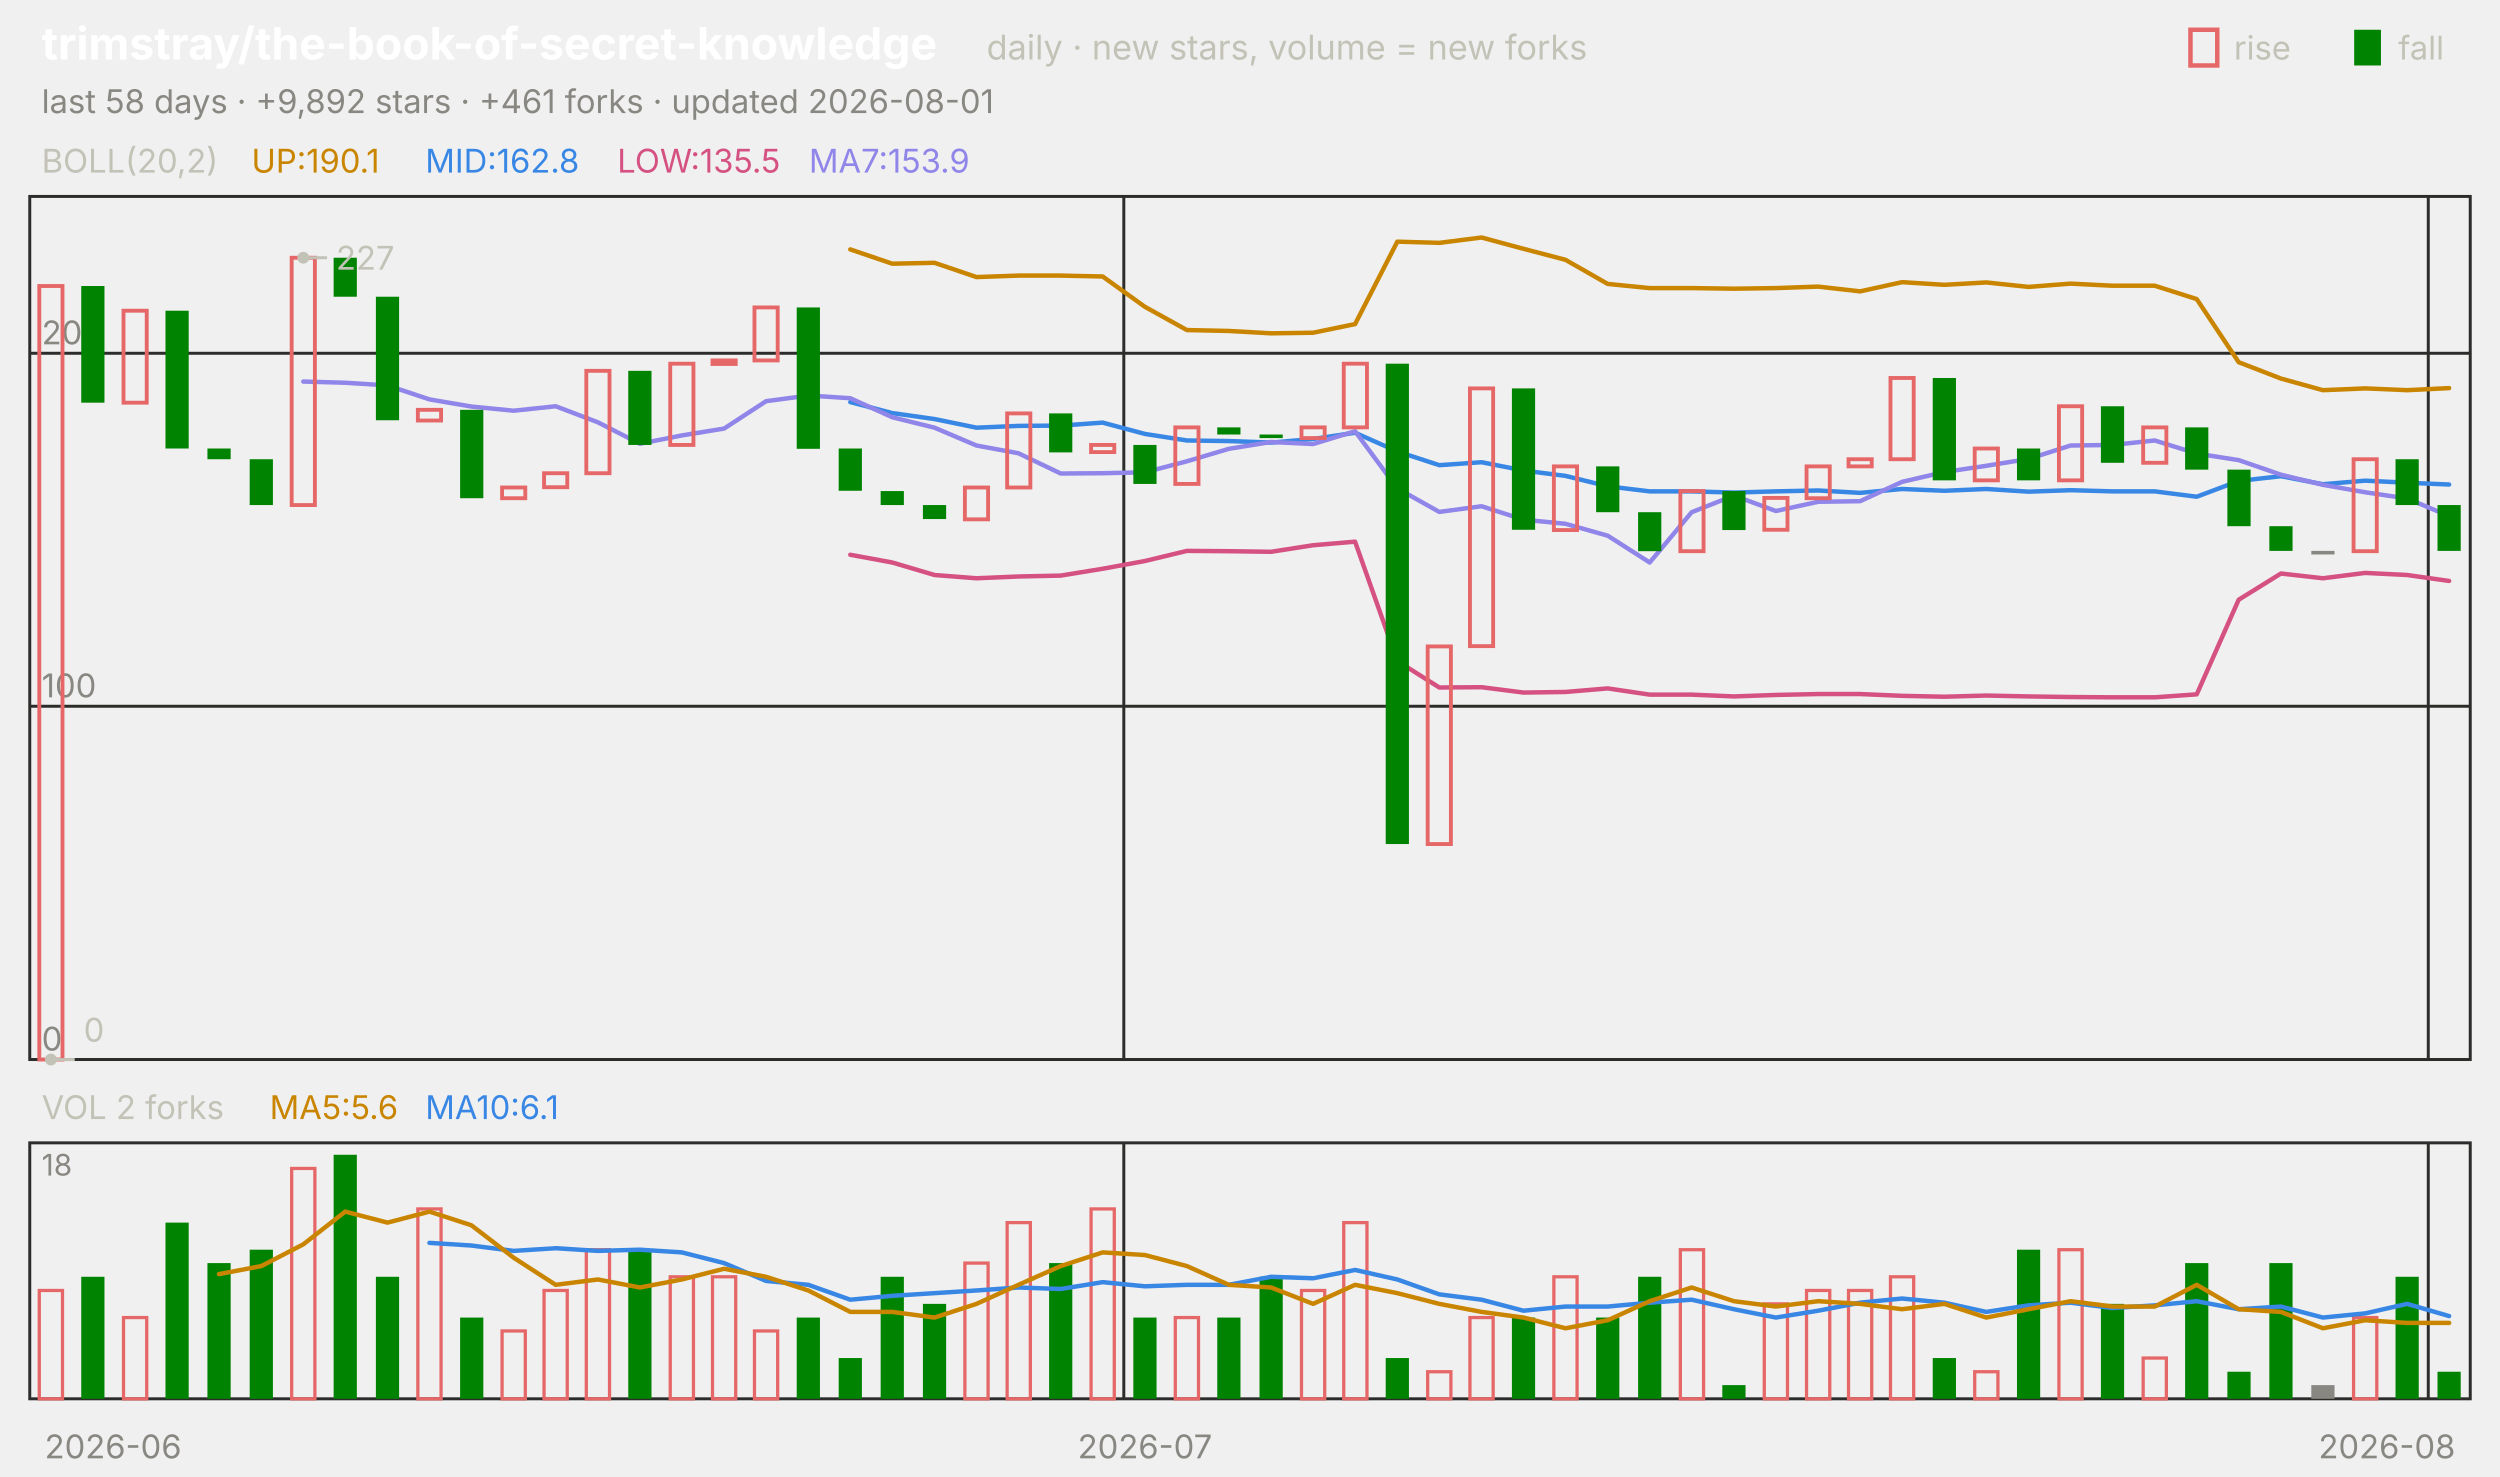
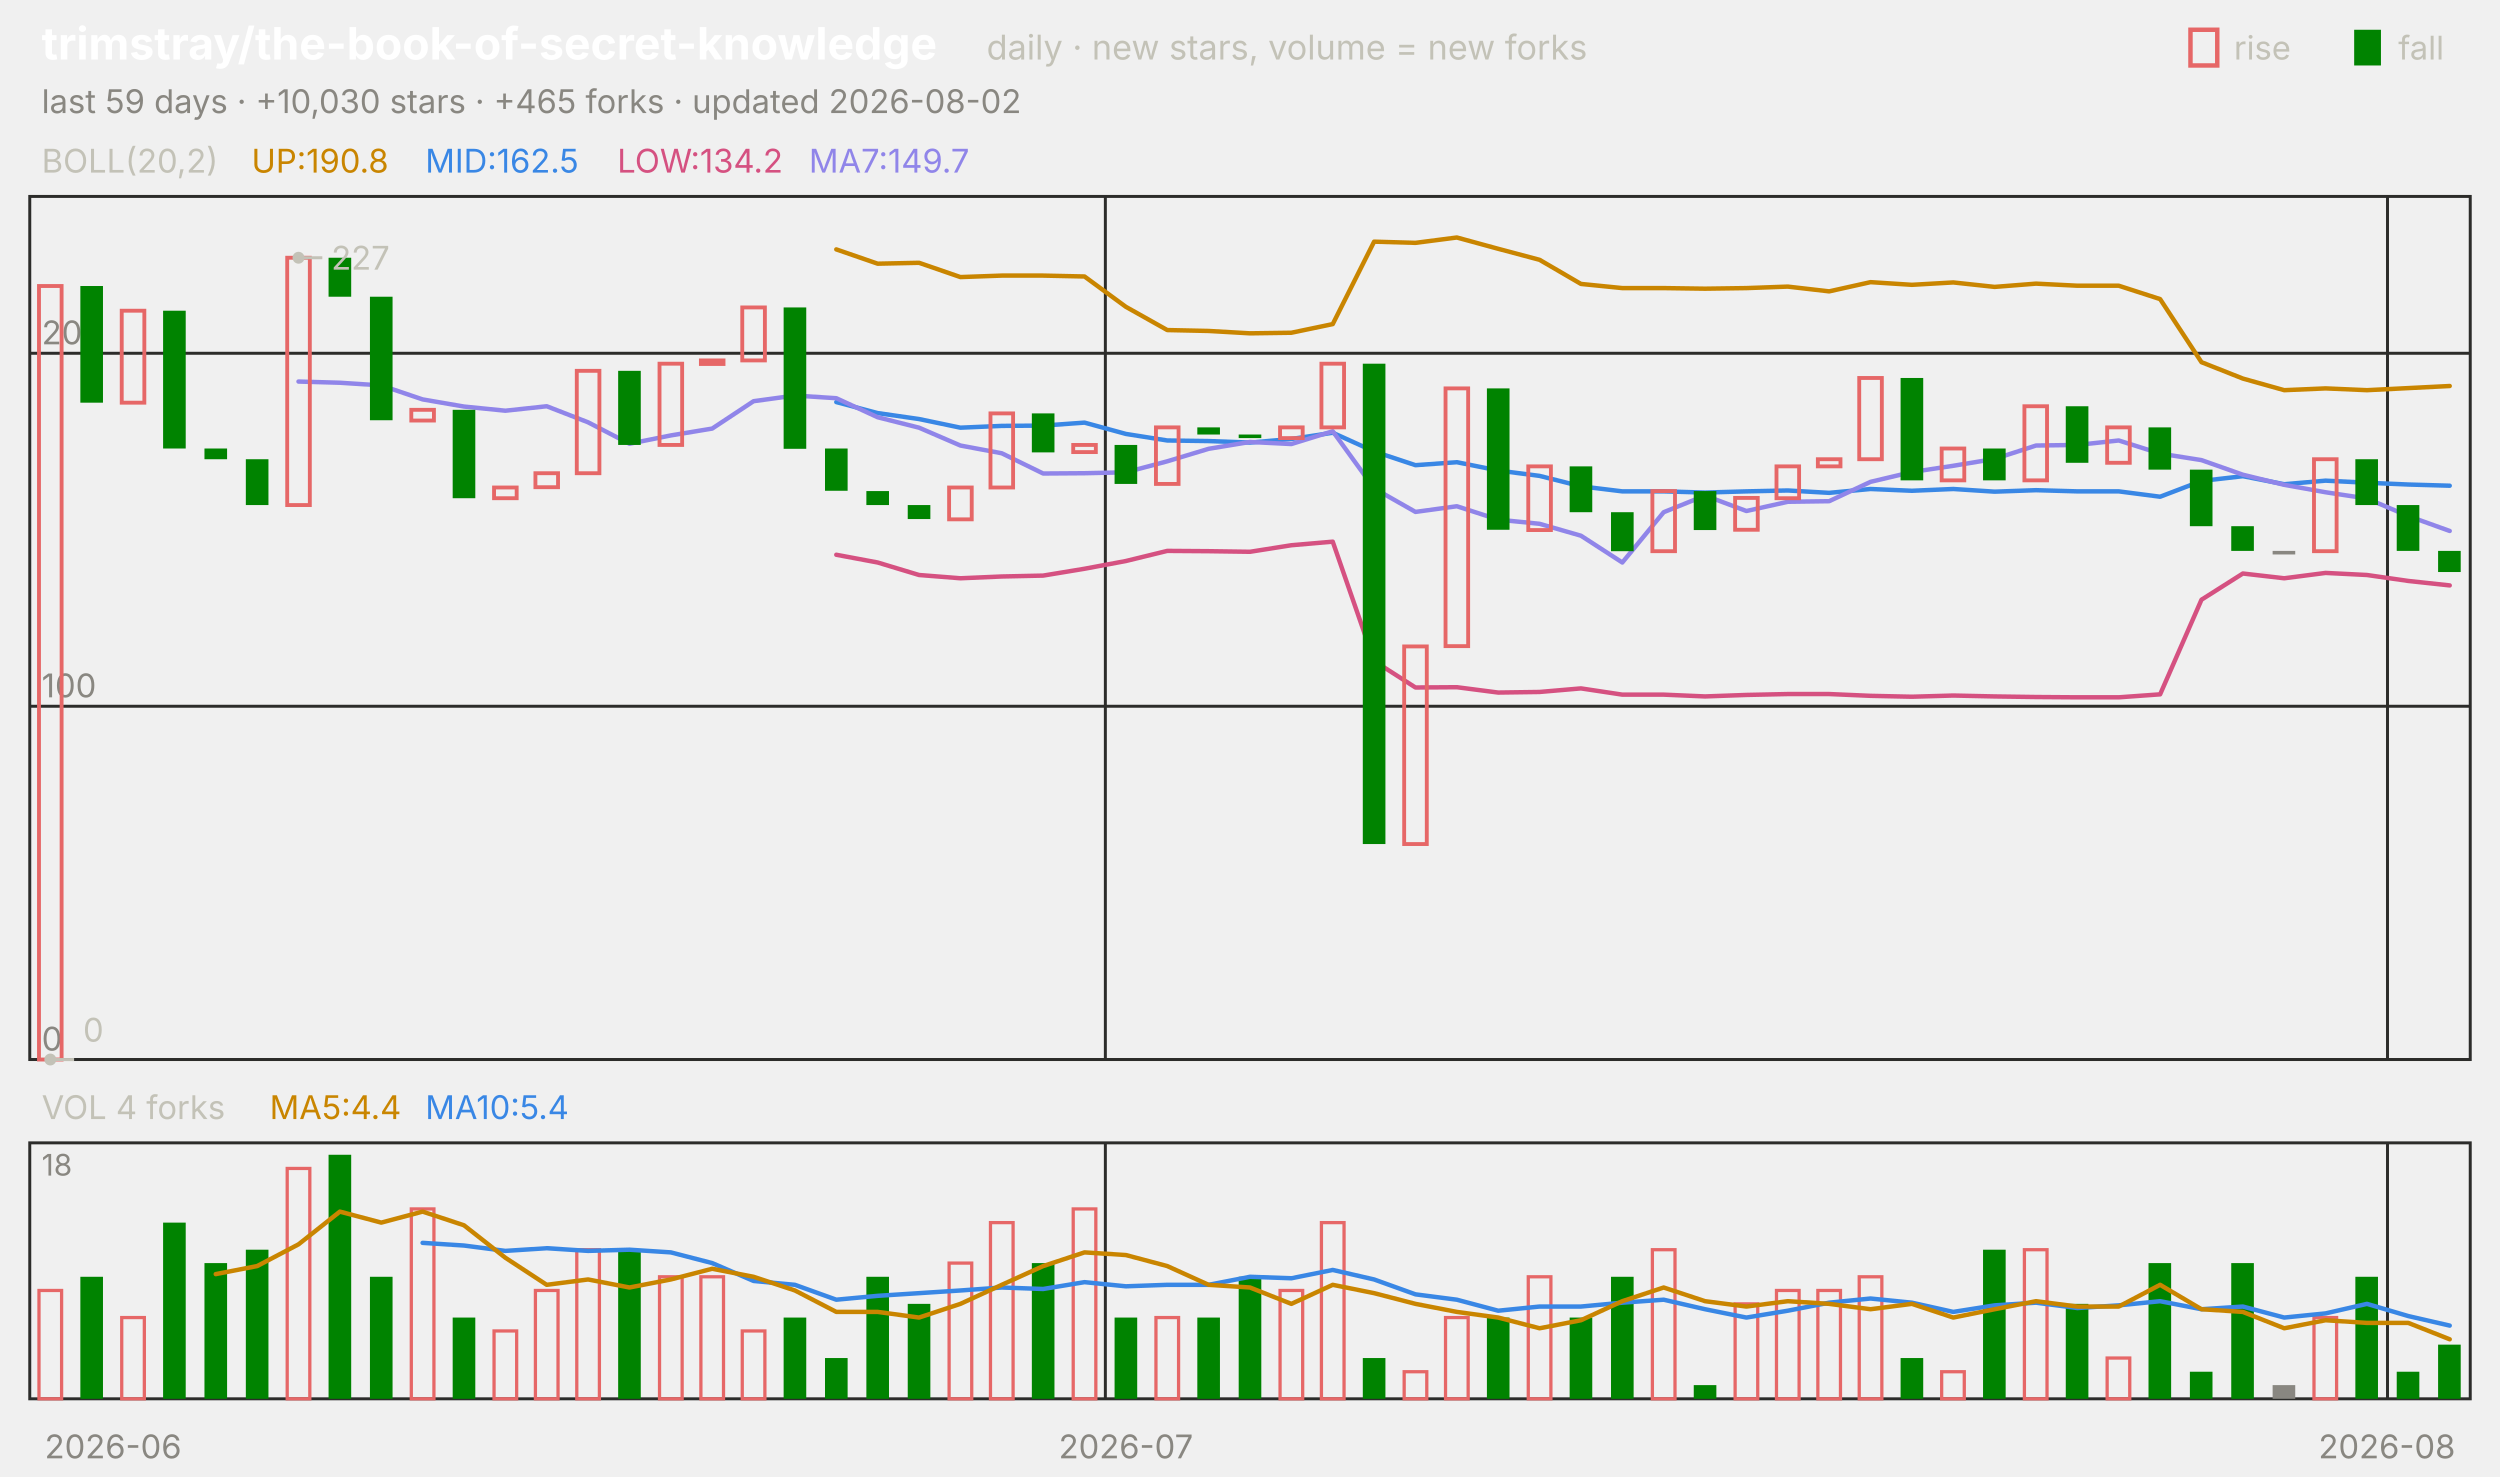
<svg xmlns="http://www.w3.org/2000/svg" viewBox="0 0 840 496" width="840" height="496" font-family="-apple-system,'Segoe UI',system-ui,sans-serif" role="img" aria-label="trimstray/the-book-of-secret-knowledge candlestick chart">
  <text x="14.0" y="20.0" font-size="15" fill="#ffffff" font-weight="650">trimstray/the-book-of-secret-knowledge</text>
  <text x="331.5" y="20.0" font-size="11.5" fill="#c3c2b7">daily · new stars, volume = new forks</text>
  <text x="805.8" y="20.0" font-size="11.0" fill="#c3c2b7">fall</text>
  <rect x="791" y="10" width="9" height="12" fill="#008300" />
  <text x="750.6" y="20.0" font-size="11.0" fill="#c3c2b7">rise</text>
  <rect x="736" y="10" width="9" height="12" fill="none" stroke="#e66767" stroke-width="1.5" />
-   <text x="14.0" y="38.0" font-size="11.0" fill="#898781">last 58 days · +9,892 stars · +461 forks · updated 2026-08-01</text>
+   <text x="14.0" y="38.0" font-size="11.0" fill="#898781">last 59 days · +10,030 stars · +465 forks · updated 2026-08-02</text>
  <rect x="10" y="66" width="820" height="290" fill="none" stroke="#2c2c2a" />
  <rect x="10" y="384" width="820" height="86" fill="none" stroke="#2c2c2a" />
  <text x="38.0" y="490.0" font-size="11.0" fill="#898781" text-anchor="middle">2026-06</text>
-   <line x1="377.6" y1="66.0" x2="377.6" y2="356.0" stroke="#2c2c2a" stroke-width="1.0" />
-   <line x1="377.6" y1="384.0" x2="377.6" y2="470.0" stroke="#2c2c2a" stroke-width="1.0" />
-   <text x="384.7" y="490.0" font-size="11.0" fill="#898781" text-anchor="middle">2026-07</text>
-   <line x1="815.9" y1="66.0" x2="815.9" y2="356.0" stroke="#2c2c2a" stroke-width="1.0" />
-   <line x1="815.9" y1="384.0" x2="815.9" y2="470.0" stroke="#2c2c2a" stroke-width="1.0" />
+   <line x1="371.4" y1="66.0" x2="371.4" y2="356.0" stroke="#2c2c2a" stroke-width="1.0" />
+   <line x1="371.4" y1="384.0" x2="371.4" y2="470.0" stroke="#2c2c2a" stroke-width="1.0" />
+   <text x="378.3" y="490.0" font-size="11.0" fill="#898781" text-anchor="middle">2026-07</text>
+   <line x1="802.2" y1="66.0" x2="802.2" y2="356.0" stroke="#2c2c2a" stroke-width="1.0" />
+   <line x1="802.2" y1="384.0" x2="802.2" y2="470.0" stroke="#2c2c2a" stroke-width="1.0" />
  <text x="802.0" y="490.0" font-size="11.0" fill="#898781" text-anchor="middle">2026-08</text>
  <text x="14.0" y="58.0" font-size="11.0" fill="#c3c2b7">BOLL(20,2)</text>
-   <text x="84.5" y="58.0" font-size="11.0" fill="#c98500">UP:190.1</text>
-   <text x="142.9" y="58.0" font-size="11.0" fill="#3987e5">MID:162.8</text>
-   <text x="207.4" y="58.0" font-size="11.0" fill="#d55181">LOW:135.5</text>
-   <text x="271.8" y="58.0" font-size="11.0" fill="#9085e9">MA7:153.9</text>
+   <text x="84.5" y="58.0" font-size="11.0" fill="#c98500">UP:190.8</text>
+   <text x="142.9" y="58.0" font-size="11.0" fill="#3987e5">MID:162.5</text>
+   <text x="207.4" y="58.0" font-size="11.0" fill="#d55181">LOW:134.2</text>
+   <text x="271.8" y="58.0" font-size="11.0" fill="#9085e9">MA7:149.7</text>
  <line x1="10.0" y1="356.0" x2="830.0" y2="356.0" stroke="#2c2c2a" stroke-width="1.0" />
  <text x="14.0" y="353.0" font-size="11.0" fill="#898781">0</text>
  <line x1="10.0" y1="237.3" x2="830.0" y2="237.3" stroke="#2c2c2a" stroke-width="1.0" />
  <text x="14.0" y="234.3" font-size="11.0" fill="#898781">100</text>
  <line x1="10.0" y1="118.7" x2="830.0" y2="118.7" stroke="#2c2c2a" stroke-width="1.0" />
  <text x="14.0" y="115.7" font-size="11.0" fill="#898781">200</text>
-   <polyline points="285.7,83.8 299.8,88.6 314.0,88.3 328.1,93.1 342.2,92.6 356.4,92.6 370.5,92.9 384.7,103.1 398.8,110.9 412.9,111.2 427.1,112.0 441.2,111.8 455.3,108.9 469.5,81.2 483.6,81.6 497.8,79.8 511.9,83.6 526.0,87.3 540.2,95.4 554.3,96.8 568.4,96.8 582.6,97.0 596.7,96.8 610.9,96.3 625.0,97.9 639.1,94.8 653.3,95.7 667.4,94.9 681.6,96.4 695.7,95.3 709.8,96.0 724.0,96.0 738.1,100.5 752.2,121.7 766.4,127.2 780.5,131.1 794.7,130.5 808.8,131.1 822.9,130.4" fill="none" stroke="#c98500" stroke-width="1.5" stroke-linejoin="round" stroke-linecap="round" />
-   <polyline points="285.7,135.1 299.8,138.8 314.0,140.8 328.1,143.7 342.2,143.1 356.4,143.0 370.5,142.0 384.7,145.8 398.8,148.0 412.9,148.2 427.1,148.7 441.2,147.5 455.3,145.4 469.5,151.7 483.6,156.3 497.8,155.3 511.9,158.1 526.0,159.9 540.2,163.4 554.3,165.1 568.4,165.1 582.6,165.5 596.7,165.1 610.9,164.8 625.0,165.6 639.1,164.3 653.3,164.9 667.4,164.3 681.6,165.2 695.7,164.7 709.8,165.1 724.0,165.1 738.1,166.9 752.2,161.6 766.4,160.0 780.5,162.7 794.7,161.5 808.8,162.2 822.9,162.8" fill="none" stroke="#3987e5" stroke-width="1.5" stroke-linejoin="round" stroke-linecap="round" />
-   <polyline points="285.7,186.4 299.8,189.0 314.0,193.2 328.1,194.3 342.2,193.7 356.4,193.4 370.5,191.1 384.7,188.5 398.8,185.1 412.9,185.2 427.1,185.4 441.2,183.2 455.3,182.0 469.5,222.1 483.6,231.0 497.8,230.9 511.9,232.7 526.0,232.5 540.2,231.3 554.3,233.4 568.4,233.4 582.6,234.0 596.7,233.5 610.9,233.2 625.0,233.2 639.1,233.8 653.3,234.1 667.4,233.7 681.6,234.0 695.7,234.2 709.8,234.3 724.0,234.3 738.1,233.3 752.2,201.5 766.4,192.7 780.5,194.3 794.7,192.5 808.8,193.2 822.9,195.2" fill="none" stroke="#d55181" stroke-width="1.5" stroke-linejoin="round" stroke-linecap="round" />
-   <polyline points="101.9,128.2 116.0,128.6 130.2,129.5 144.3,134.2 158.4,136.6 172.6,138.0 186.7,136.5 200.9,141.9 215.0,149.1 229.1,146.3 243.3,144.0 257.4,134.8 271.6,132.9 285.7,133.8 299.8,140.2 314.0,143.7 328.1,149.7 342.2,152.3 356.4,159.1 370.5,159.0 384.7,158.7 398.8,155.0 412.9,150.8 427.1,148.5 441.2,149.2 455.3,144.9 469.5,164.1 483.6,172.0 497.8,170.1 511.9,174.6 526.0,176.0 540.2,180.0 554.3,189.0 568.4,172.1 582.6,166.5 596.7,171.7 610.9,168.6 625.0,168.4 639.1,161.9 653.3,158.6 667.4,156.5 681.6,154.2 695.7,149.7 709.8,149.5 724.0,148.0 738.1,152.4 752.2,154.6 766.4,159.5 780.5,162.9 794.7,165.4 808.8,167.5 822.9,173.4" fill="none" stroke="#9085e9" stroke-width="1.5" stroke-linejoin="round" stroke-linecap="round" />
-   <rect x="13.2" y="96.1" width="7.8" height="259.9" fill="none" stroke="#e66767" stroke-width="1.3" />
-   <rect x="27.3" y="96.1" width="7.8" height="39.2" fill="#008300" />
-   <rect x="41.5" y="104.4" width="7.8" height="30.9" fill="none" stroke="#e66767" stroke-width="1.3" />
-   <rect x="55.6" y="104.4" width="7.8" height="46.3" fill="#008300" />
-   <rect x="69.7" y="150.7" width="7.8" height="3.6" fill="#008300" />
-   <rect x="83.9" y="154.3" width="7.8" height="15.4" fill="#008300" />
-   <rect x="98.0" y="86.6" width="7.8" height="83.1" fill="none" stroke="#e66767" stroke-width="1.3" />
-   <rect x="112.1" y="86.6" width="7.8" height="13.1" fill="#008300" />
-   <rect x="126.3" y="99.7" width="7.8" height="41.5" fill="#008300" />
-   <rect x="140.4" y="137.7" width="7.8" height="3.6" fill="none" stroke="#e66767" stroke-width="1.3" />
-   <rect x="154.6" y="137.7" width="7.8" height="29.7" fill="#008300" />
-   <rect x="168.7" y="163.8" width="7.8" height="3.6" fill="none" stroke="#e66767" stroke-width="1.3" />
-   <rect x="182.8" y="159.0" width="7.8" height="4.7" fill="none" stroke="#e66767" stroke-width="1.3" />
-   <rect x="197.0" y="124.6" width="7.8" height="34.4" fill="none" stroke="#e66767" stroke-width="1.3" />
-   <rect x="211.1" y="124.6" width="7.8" height="24.9" fill="#008300" />
-   <rect x="225.2" y="122.2" width="7.8" height="27.3" fill="none" stroke="#e66767" stroke-width="1.3" />
-   <rect x="239.4" y="121.1" width="7.8" height="1.2" fill="none" stroke="#e66767" stroke-width="1.3" />
-   <rect x="253.5" y="103.3" width="7.8" height="17.8" fill="none" stroke="#e66767" stroke-width="1.3" />
-   <rect x="267.7" y="103.3" width="7.8" height="47.5" fill="#008300" />
-   <rect x="281.8" y="150.7" width="7.8" height="14.2" fill="#008300" />
-   <rect x="295.9" y="165.0" width="7.8" height="4.7" fill="#008300" />
-   <rect x="310.1" y="169.7" width="7.8" height="4.7" fill="#008300" />
-   <rect x="324.2" y="163.8" width="7.8" height="10.7" fill="none" stroke="#e66767" stroke-width="1.3" />
-   <rect x="338.4" y="138.9" width="7.8" height="24.9" fill="none" stroke="#e66767" stroke-width="1.3" />
-   <rect x="352.5" y="138.9" width="7.8" height="13.1" fill="#008300" />
-   <rect x="366.6" y="149.5" width="7.8" height="2.4" fill="none" stroke="#e66767" stroke-width="1.3" />
-   <rect x="380.8" y="149.5" width="7.8" height="13.1" fill="#008300" />
-   <rect x="394.9" y="143.6" width="7.8" height="19.0" fill="none" stroke="#e66767" stroke-width="1.3" />
-   <rect x="409.0" y="143.6" width="7.8" height="2.4" fill="#008300" />
-   <rect x="423.2" y="146.0" width="7.8" height="1.2" fill="#008300" />
-   <rect x="437.3" y="143.6" width="7.8" height="3.6" fill="none" stroke="#e66767" stroke-width="1.3" />
-   <rect x="451.5" y="122.2" width="7.8" height="21.4" fill="none" stroke="#e66767" stroke-width="1.3" />
-   <rect x="465.6" y="122.2" width="7.8" height="161.4" fill="#008300" />
-   <rect x="479.7" y="217.2" width="7.8" height="66.4" fill="none" stroke="#e66767" stroke-width="1.3" />
-   <rect x="493.9" y="130.5" width="7.8" height="86.6" fill="none" stroke="#e66767" stroke-width="1.3" />
-   <rect x="508.0" y="130.5" width="7.8" height="47.5" fill="#008300" />
-   <rect x="522.1" y="156.7" width="7.8" height="21.4" fill="none" stroke="#e66767" stroke-width="1.3" />
-   <rect x="536.3" y="156.7" width="7.8" height="15.4" fill="#008300" />
-   <rect x="550.4" y="172.1" width="7.8" height="13.1" fill="#008300" />
-   <rect x="564.6" y="165.0" width="7.8" height="20.2" fill="none" stroke="#e66767" stroke-width="1.3" />
-   <rect x="578.7" y="165.0" width="7.8" height="13.1" fill="#008300" />
-   <rect x="592.8" y="167.3" width="7.8" height="10.7" fill="none" stroke="#e66767" stroke-width="1.3" />
-   <rect x="607.0" y="156.7" width="7.8" height="10.7" fill="none" stroke="#e66767" stroke-width="1.3" />
-   <rect x="621.1" y="154.3" width="7.8" height="2.4" fill="none" stroke="#e66767" stroke-width="1.3" />
-   <rect x="635.2" y="127.0" width="7.8" height="27.3" fill="none" stroke="#e66767" stroke-width="1.3" />
-   <rect x="649.4" y="127.0" width="7.8" height="34.4" fill="#008300" />
-   <rect x="663.5" y="150.7" width="7.8" height="10.7" fill="none" stroke="#e66767" stroke-width="1.3" />
-   <rect x="677.7" y="150.7" width="7.8" height="10.7" fill="#008300" />
-   <rect x="691.8" y="136.5" width="7.8" height="24.9" fill="none" stroke="#e66767" stroke-width="1.3" />
-   <rect x="705.9" y="136.5" width="7.8" height="19.0" fill="#008300" />
-   <rect x="720.1" y="143.6" width="7.8" height="11.9" fill="none" stroke="#e66767" stroke-width="1.3" />
-   <rect x="734.2" y="143.6" width="7.8" height="14.2" fill="#008300" />
-   <rect x="748.4" y="157.8" width="7.8" height="19.0" fill="#008300" />
-   <rect x="762.5" y="176.8" width="7.8" height="8.3" fill="#008300" />
-   <rect x="776.6" y="185.1" width="7.8" height="1.2" fill="#898781" />
-   <rect x="790.8" y="154.3" width="7.8" height="30.9" fill="none" stroke="#e66767" stroke-width="1.3" />
-   <rect x="804.9" y="154.3" width="7.8" height="15.4" fill="#008300" />
-   <rect x="819.0" y="169.7" width="7.8" height="15.4" fill="#008300" />
-   <circle cx="101.9" cy="86.6" r="2" fill="#c3c2b7" />
-   <line x1="101.9" y1="86.6" x2="109.9" y2="86.6" stroke="#c3c2b7" stroke-width="1.0" />
-   <text x="112.9" y="90.6" font-size="11.0" fill="#c3c2b7">227</text>
-   <circle cx="17.1" cy="356.0" r="2" fill="#c3c2b7" />
-   <line x1="17.1" y1="356.0" x2="25.1" y2="356.0" stroke="#c3c2b7" stroke-width="1.0" />
-   <text x="28.1" y="350.0" font-size="11.0" fill="#c3c2b7">0</text>
-   <text x="14.0" y="376.0" font-size="11.0" fill="#c3c2b7">VOL 2 forks</text>
-   <text x="90.6" y="376.0" font-size="11.0" fill="#c98500">MA5:5.6</text>
-   <text x="142.9" y="376.0" font-size="11.0" fill="#3987e5">MA10:6.1</text>
+   <polyline points="281.0,83.8 294.9,88.6 308.8,88.3 322.7,93.1 336.6,92.6 350.5,92.6 364.4,92.9 378.3,103.1 392.2,110.9 406.1,111.2 420.0,112.0 433.9,111.8 447.8,108.9 461.7,81.2 475.6,81.6 489.5,79.8 503.4,83.6 517.3,87.3 531.2,95.4 545.1,96.8 559.0,96.8 572.9,97.0 586.8,96.8 600.7,96.3 614.6,97.9 628.5,94.8 642.4,95.7 656.3,94.9 670.2,96.4 684.1,95.3 698.0,96.0 711.9,96.0 725.8,100.5 739.7,121.7 753.6,127.2 767.5,131.1 781.4,130.5 795.3,131.1 809.2,130.4 823.1,129.7" fill="none" stroke="#c98500" stroke-width="1.5" stroke-linejoin="round" stroke-linecap="round" />
+   <polyline points="281.0,135.1 294.9,138.8 308.8,140.8 322.7,143.7 336.6,143.1 350.5,143.0 364.4,142.0 378.3,145.8 392.2,148.0 406.1,148.2 420.0,148.7 433.9,147.5 447.8,145.4 461.7,151.7 475.6,156.3 489.5,155.3 503.4,158.1 517.3,159.9 531.2,163.4 545.1,165.1 559.0,165.1 572.9,165.5 586.8,165.1 600.7,164.8 614.6,165.6 628.5,164.3 642.4,164.9 656.3,164.3 670.2,165.2 684.1,164.7 698.0,165.1 711.9,165.1 725.8,166.9 739.7,161.6 753.6,160.0 767.5,162.7 781.4,161.5 795.3,162.2 809.2,162.8 823.1,163.2" fill="none" stroke="#3987e5" stroke-width="1.5" stroke-linejoin="round" stroke-linecap="round" />
+   <polyline points="281.0,186.4 294.9,189.0 308.8,193.2 322.7,194.3 336.6,193.7 350.5,193.4 364.4,191.1 378.3,188.5 392.2,185.1 406.1,185.2 420.0,185.4 433.9,183.2 447.8,182.0 461.7,222.1 475.6,231.0 489.5,230.9 503.4,232.7 517.3,232.5 531.2,231.3 545.1,233.4 559.0,233.4 572.9,234.0 586.8,233.5 600.7,233.2 614.6,233.2 628.5,233.8 642.4,234.1 656.3,233.7 670.2,234.0 684.1,234.2 698.0,234.3 711.9,234.3 725.8,233.3 739.7,201.5 753.6,192.7 767.5,194.3 781.4,192.5 795.3,193.2 809.2,195.2 823.1,196.7" fill="none" stroke="#d55181" stroke-width="1.5" stroke-linejoin="round" stroke-linecap="round" />
+   <polyline points="100.3,128.2 114.2,128.6 128.1,129.5 142.0,134.2 155.9,136.6 169.8,138.0 183.7,136.5 197.6,141.9 211.5,149.1 225.4,146.3 239.3,144.0 253.2,134.8 267.1,132.9 281.0,133.8 294.9,140.2 308.8,143.7 322.7,149.7 336.6,152.3 350.5,159.1 364.4,159.0 378.3,158.7 392.2,155.0 406.1,150.8 420.0,148.5 433.9,149.2 447.8,144.9 461.7,164.1 475.6,172.0 489.5,170.1 503.4,174.6 517.3,176.0 531.2,180.0 545.1,189.0 559.0,172.1 572.9,166.5 586.8,171.7 600.7,168.6 614.6,168.4 628.5,161.9 642.4,158.6 656.3,156.5 670.2,154.2 684.1,149.7 698.0,149.5 711.9,148.0 725.8,152.4 739.7,154.6 753.6,159.5 767.5,162.9 781.4,165.4 795.3,167.5 809.2,173.4 823.1,178.4" fill="none" stroke="#9085e9" stroke-width="1.5" stroke-linejoin="round" stroke-linecap="round" />
+   <rect x="13.1" y="96.1" width="7.6" height="259.9" fill="none" stroke="#e66767" stroke-width="1.3" />
+   <rect x="27.0" y="96.1" width="7.6" height="39.2" fill="#008300" />
+   <rect x="40.9" y="104.4" width="7.6" height="30.9" fill="none" stroke="#e66767" stroke-width="1.3" />
+   <rect x="54.8" y="104.4" width="7.6" height="46.3" fill="#008300" />
+   <rect x="68.7" y="150.7" width="7.6" height="3.6" fill="#008300" />
+   <rect x="82.6" y="154.3" width="7.6" height="15.4" fill="#008300" />
+   <rect x="96.5" y="86.6" width="7.6" height="83.1" fill="none" stroke="#e66767" stroke-width="1.3" />
+   <rect x="110.4" y="86.6" width="7.6" height="13.1" fill="#008300" />
+   <rect x="124.3" y="99.7" width="7.6" height="41.5" fill="#008300" />
+   <rect x="138.2" y="137.7" width="7.6" height="3.6" fill="none" stroke="#e66767" stroke-width="1.3" />
+   <rect x="152.1" y="137.7" width="7.6" height="29.7" fill="#008300" />
+   <rect x="166.0" y="163.8" width="7.6" height="3.6" fill="none" stroke="#e66767" stroke-width="1.3" />
+   <rect x="179.9" y="159.0" width="7.6" height="4.7" fill="none" stroke="#e66767" stroke-width="1.3" />
+   <rect x="193.8" y="124.6" width="7.6" height="34.4" fill="none" stroke="#e66767" stroke-width="1.3" />
+   <rect x="207.7" y="124.6" width="7.6" height="24.9" fill="#008300" />
+   <rect x="221.6" y="122.2" width="7.6" height="27.3" fill="none" stroke="#e66767" stroke-width="1.3" />
+   <rect x="235.5" y="121.1" width="7.6" height="1.2" fill="none" stroke="#e66767" stroke-width="1.3" />
+   <rect x="249.4" y="103.3" width="7.6" height="17.8" fill="none" stroke="#e66767" stroke-width="1.3" />
+   <rect x="263.3" y="103.3" width="7.6" height="47.5" fill="#008300" />
+   <rect x="277.2" y="150.7" width="7.6" height="14.2" fill="#008300" />
+   <rect x="291.1" y="165.0" width="7.6" height="4.7" fill="#008300" />
+   <rect x="305.0" y="169.7" width="7.6" height="4.7" fill="#008300" />
+   <rect x="318.9" y="163.8" width="7.6" height="10.7" fill="none" stroke="#e66767" stroke-width="1.3" />
+   <rect x="332.8" y="138.9" width="7.6" height="24.9" fill="none" stroke="#e66767" stroke-width="1.3" />
+   <rect x="346.7" y="138.9" width="7.6" height="13.1" fill="#008300" />
+   <rect x="360.6" y="149.5" width="7.6" height="2.4" fill="none" stroke="#e66767" stroke-width="1.3" />
+   <rect x="374.5" y="149.5" width="7.6" height="13.1" fill="#008300" />
+   <rect x="388.4" y="143.6" width="7.6" height="19.0" fill="none" stroke="#e66767" stroke-width="1.3" />
+   <rect x="402.3" y="143.6" width="7.6" height="2.4" fill="#008300" />
+   <rect x="416.2" y="146.0" width="7.6" height="1.2" fill="#008300" />
+   <rect x="430.1" y="143.6" width="7.6" height="3.6" fill="none" stroke="#e66767" stroke-width="1.3" />
+   <rect x="444.0" y="122.2" width="7.6" height="21.4" fill="none" stroke="#e66767" stroke-width="1.3" />
+   <rect x="457.9" y="122.2" width="7.6" height="161.4" fill="#008300" />
+   <rect x="471.8" y="217.2" width="7.6" height="66.4" fill="none" stroke="#e66767" stroke-width="1.3" />
+   <rect x="485.7" y="130.5" width="7.6" height="86.6" fill="none" stroke="#e66767" stroke-width="1.3" />
+   <rect x="499.6" y="130.5" width="7.6" height="47.5" fill="#008300" />
+   <rect x="513.5" y="156.7" width="7.6" height="21.4" fill="none" stroke="#e66767" stroke-width="1.3" />
+   <rect x="527.4" y="156.7" width="7.6" height="15.4" fill="#008300" />
+   <rect x="541.3" y="172.1" width="7.6" height="13.1" fill="#008300" />
+   <rect x="555.2" y="165.0" width="7.6" height="20.2" fill="none" stroke="#e66767" stroke-width="1.3" />
+   <rect x="569.1" y="165.0" width="7.6" height="13.1" fill="#008300" />
+   <rect x="583.0" y="167.3" width="7.6" height="10.7" fill="none" stroke="#e66767" stroke-width="1.3" />
+   <rect x="596.9" y="156.7" width="7.6" height="10.7" fill="none" stroke="#e66767" stroke-width="1.3" />
+   <rect x="610.8" y="154.3" width="7.6" height="2.4" fill="none" stroke="#e66767" stroke-width="1.3" />
+   <rect x="624.7" y="127.0" width="7.6" height="27.3" fill="none" stroke="#e66767" stroke-width="1.3" />
+   <rect x="638.6" y="127.0" width="7.6" height="34.4" fill="#008300" />
+   <rect x="652.4" y="150.7" width="7.6" height="10.7" fill="none" stroke="#e66767" stroke-width="1.3" />
+   <rect x="666.3" y="150.7" width="7.6" height="10.7" fill="#008300" />
+   <rect x="680.2" y="136.5" width="7.6" height="24.9" fill="none" stroke="#e66767" stroke-width="1.3" />
+   <rect x="694.1" y="136.5" width="7.6" height="19.0" fill="#008300" />
+   <rect x="708.0" y="143.6" width="7.6" height="11.9" fill="none" stroke="#e66767" stroke-width="1.3" />
+   <rect x="721.9" y="143.6" width="7.6" height="14.2" fill="#008300" />
+   <rect x="735.8" y="157.8" width="7.6" height="19.0" fill="#008300" />
+   <rect x="749.7" y="176.8" width="7.6" height="8.3" fill="#008300" />
+   <rect x="763.6" y="185.1" width="7.6" height="1.2" fill="#898781" />
+   <rect x="777.5" y="154.3" width="7.6" height="30.9" fill="none" stroke="#e66767" stroke-width="1.3" />
+   <rect x="791.4" y="154.3" width="7.6" height="15.4" fill="#008300" />
+   <rect x="805.3" y="169.7" width="7.6" height="15.4" fill="#008300" />
+   <rect x="819.2" y="185.1" width="7.6" height="7.1" fill="#008300" />
+   <circle cx="100.3" cy="86.6" r="2" fill="#c3c2b7" />
+   <line x1="100.3" y1="86.6" x2="108.3" y2="86.6" stroke="#c3c2b7" stroke-width="1.0" />
+   <text x="111.3" y="90.6" font-size="11.0" fill="#c3c2b7">227</text>
+   <circle cx="16.9" cy="356.0" r="2" fill="#c3c2b7" />
+   <line x1="16.9" y1="356.0" x2="24.9" y2="356.0" stroke="#c3c2b7" stroke-width="1.0" />
+   <text x="27.9" y="350.0" font-size="11.0" fill="#c3c2b7">0</text>
+   <text x="14.0" y="376.0" font-size="11.0" fill="#c3c2b7">VOL 4 forks</text>
+   <text x="90.6" y="376.0" font-size="11.0" fill="#c98500">MA5:4.4</text>
+   <text x="142.9" y="376.0" font-size="11.0" fill="#3987e5">MA10:5.4</text>
  <text x="14.0" y="395.0" font-size="10" fill="#898781">18</text>
-   <rect x="13.2" y="433.6" width="7.8" height="36.4" fill="none" stroke="#e66767" stroke-width="1.1" />
-   <rect x="27.3" y="429.0" width="7.8" height="41.0" fill="#008300" />
-   <rect x="41.5" y="442.7" width="7.8" height="27.3" fill="none" stroke="#e66767" stroke-width="1.1" />
-   <rect x="55.6" y="410.8" width="7.8" height="59.2" fill="#008300" />
-   <rect x="69.7" y="424.4" width="7.8" height="45.6" fill="#008300" />
-   <rect x="83.9" y="419.9" width="7.8" height="50.1" fill="#008300" />
-   <rect x="98.0" y="392.6" width="7.8" height="77.4" fill="none" stroke="#e66767" stroke-width="1.1" />
-   <rect x="112.1" y="388.0" width="7.8" height="82.0" fill="#008300" />
-   <rect x="126.3" y="429.0" width="7.8" height="41.0" fill="#008300" />
-   <rect x="140.4" y="406.2" width="7.8" height="63.8" fill="none" stroke="#e66767" stroke-width="1.1" />
-   <rect x="154.6" y="442.7" width="7.8" height="27.3" fill="#008300" />
-   <rect x="168.7" y="447.2" width="7.8" height="22.8" fill="none" stroke="#e66767" stroke-width="1.1" />
-   <rect x="182.8" y="433.6" width="7.8" height="36.4" fill="none" stroke="#e66767" stroke-width="1.1" />
-   <rect x="197.0" y="419.9" width="7.8" height="50.1" fill="none" stroke="#e66767" stroke-width="1.1" />
-   <rect x="211.1" y="419.9" width="7.8" height="50.1" fill="#008300" />
-   <rect x="225.2" y="429.0" width="7.8" height="41.0" fill="none" stroke="#e66767" stroke-width="1.1" />
-   <rect x="239.4" y="429.0" width="7.8" height="41.0" fill="none" stroke="#e66767" stroke-width="1.1" />
-   <rect x="253.5" y="447.2" width="7.8" height="22.8" fill="none" stroke="#e66767" stroke-width="1.1" />
-   <rect x="267.7" y="442.7" width="7.8" height="27.3" fill="#008300" />
-   <rect x="281.8" y="456.3" width="7.8" height="13.7" fill="#008300" />
-   <rect x="295.9" y="429.0" width="7.8" height="41.0" fill="#008300" />
-   <rect x="310.1" y="438.1" width="7.8" height="31.9" fill="#008300" />
-   <rect x="324.2" y="424.4" width="7.8" height="45.6" fill="none" stroke="#e66767" stroke-width="1.1" />
-   <rect x="338.4" y="410.8" width="7.8" height="59.2" fill="none" stroke="#e66767" stroke-width="1.1" />
-   <rect x="352.5" y="424.4" width="7.8" height="45.6" fill="#008300" />
-   <rect x="366.6" y="406.2" width="7.8" height="63.8" fill="none" stroke="#e66767" stroke-width="1.1" />
-   <rect x="380.8" y="442.7" width="7.8" height="27.3" fill="#008300" />
-   <rect x="394.9" y="442.7" width="7.8" height="27.3" fill="none" stroke="#e66767" stroke-width="1.1" />
-   <rect x="409.0" y="442.7" width="7.8" height="27.3" fill="#008300" />
-   <rect x="423.2" y="429.0" width="7.8" height="41.0" fill="#008300" />
-   <rect x="437.3" y="433.6" width="7.8" height="36.4" fill="none" stroke="#e66767" stroke-width="1.1" />
-   <rect x="451.5" y="410.8" width="7.8" height="59.2" fill="none" stroke="#e66767" stroke-width="1.1" />
-   <rect x="465.6" y="456.3" width="7.8" height="13.7" fill="#008300" />
-   <rect x="479.7" y="460.9" width="7.8" height="9.1" fill="none" stroke="#e66767" stroke-width="1.1" />
-   <rect x="493.9" y="442.7" width="7.8" height="27.3" fill="none" stroke="#e66767" stroke-width="1.1" />
-   <rect x="508.0" y="442.7" width="7.8" height="27.3" fill="#008300" />
-   <rect x="522.1" y="429.0" width="7.8" height="41.0" fill="none" stroke="#e66767" stroke-width="1.1" />
-   <rect x="536.3" y="442.7" width="7.8" height="27.3" fill="#008300" />
-   <rect x="550.4" y="429.0" width="7.8" height="41.0" fill="#008300" />
-   <rect x="564.6" y="419.9" width="7.8" height="50.1" fill="none" stroke="#e66767" stroke-width="1.1" />
-   <rect x="578.7" y="465.4" width="7.8" height="4.6" fill="#008300" />
-   <rect x="592.8" y="438.1" width="7.8" height="31.9" fill="none" stroke="#e66767" stroke-width="1.1" />
-   <rect x="607.0" y="433.6" width="7.8" height="36.4" fill="none" stroke="#e66767" stroke-width="1.1" />
-   <rect x="621.1" y="433.6" width="7.8" height="36.4" fill="none" stroke="#e66767" stroke-width="1.1" />
-   <rect x="635.2" y="429.0" width="7.8" height="41.0" fill="none" stroke="#e66767" stroke-width="1.1" />
-   <rect x="649.4" y="456.3" width="7.8" height="13.7" fill="#008300" />
-   <rect x="663.5" y="460.9" width="7.8" height="9.1" fill="none" stroke="#e66767" stroke-width="1.1" />
-   <rect x="677.7" y="419.9" width="7.8" height="50.1" fill="#008300" />
-   <rect x="691.8" y="419.9" width="7.8" height="50.1" fill="none" stroke="#e66767" stroke-width="1.1" />
-   <rect x="705.9" y="438.1" width="7.8" height="31.9" fill="#008300" />
-   <rect x="720.1" y="456.3" width="7.8" height="13.7" fill="none" stroke="#e66767" stroke-width="1.1" />
-   <rect x="734.2" y="424.4" width="7.8" height="45.6" fill="#008300" />
-   <rect x="748.4" y="460.9" width="7.8" height="9.1" fill="#008300" />
-   <rect x="762.5" y="424.4" width="7.8" height="45.6" fill="#008300" />
-   <rect x="776.6" y="465.4" width="7.8" height="4.6" fill="#898781" />
-   <rect x="790.8" y="442.7" width="7.8" height="27.3" fill="none" stroke="#e66767" stroke-width="1.1" />
-   <rect x="804.9" y="429.0" width="7.8" height="41.0" fill="#008300" />
-   <rect x="819.0" y="460.9" width="7.8" height="9.1" fill="#008300" />
-   <polyline points="144.3,417.6 158.4,418.5 172.6,420.3 186.7,419.4 200.9,420.3 215.0,419.9 229.1,420.8 243.3,424.4 257.4,430.4 271.6,431.7 285.7,436.7 299.8,435.4 314.0,434.5 328.1,433.6 342.2,432.6 356.4,433.1 370.5,430.8 384.7,432.2 398.8,431.7 412.9,431.7 427.1,429.0 441.2,429.5 455.3,426.7 469.5,429.9 483.6,434.9 497.8,436.7 511.9,440.4 526.0,439.0 540.2,439.0 554.3,437.7 568.4,436.7 582.6,439.9 596.7,442.7 610.9,440.4 625.0,437.7 639.1,436.3 653.3,437.7 667.4,440.8 681.6,438.6 695.7,437.7 709.8,439.5 724.0,438.6 738.1,437.2 752.2,439.9 766.4,439.0 780.5,442.7 794.7,441.3 808.8,438.1 822.9,442.2" fill="none" stroke="#3987e5" stroke-width="1.5" stroke-linejoin="round" stroke-linecap="round" />
-   <polyline points="73.6,428.1 87.8,425.4 101.9,418.1 116.0,407.1 130.2,410.8 144.3,407.1 158.4,411.7 172.6,422.6 186.7,431.7 200.9,429.9 215.0,432.6 229.1,429.9 243.3,426.3 257.4,429.0 271.6,433.6 285.7,440.8 299.8,440.8 314.0,442.7 328.1,438.1 342.2,431.7 356.4,425.4 370.5,420.8 384.7,421.7 398.8,425.4 412.9,431.7 427.1,432.6 441.2,438.1 455.3,431.7 469.5,434.5 483.6,438.1 497.8,440.8 511.9,442.7 526.0,446.3 540.2,443.6 554.3,437.2 568.4,432.6 582.6,437.2 596.7,439.0 610.9,437.2 625.0,438.1 639.1,439.9 653.3,438.1 667.4,442.7 681.6,439.9 695.7,437.2 709.8,439.0 724.0,439.0 738.1,431.7 752.2,439.9 766.4,440.8 780.5,446.3 794.7,443.6 808.8,444.5 822.9,444.5" fill="none" stroke="#c98500" stroke-width="1.5" stroke-linejoin="round" stroke-linecap="round" />
+   <rect x="13.1" y="433.6" width="7.6" height="36.4" fill="none" stroke="#e66767" stroke-width="1.1" />
+   <rect x="27.0" y="429.0" width="7.6" height="41.0" fill="#008300" />
+   <rect x="40.9" y="442.7" width="7.6" height="27.3" fill="none" stroke="#e66767" stroke-width="1.1" />
+   <rect x="54.8" y="410.8" width="7.6" height="59.2" fill="#008300" />
+   <rect x="68.7" y="424.4" width="7.6" height="45.6" fill="#008300" />
+   <rect x="82.6" y="419.9" width="7.6" height="50.1" fill="#008300" />
+   <rect x="96.5" y="392.6" width="7.6" height="77.4" fill="none" stroke="#e66767" stroke-width="1.1" />
+   <rect x="110.4" y="388.0" width="7.6" height="82.0" fill="#008300" />
+   <rect x="124.3" y="429.0" width="7.6" height="41.0" fill="#008300" />
+   <rect x="138.2" y="406.2" width="7.6" height="63.8" fill="none" stroke="#e66767" stroke-width="1.1" />
+   <rect x="152.1" y="442.7" width="7.6" height="27.3" fill="#008300" />
+   <rect x="166.0" y="447.2" width="7.6" height="22.8" fill="none" stroke="#e66767" stroke-width="1.1" />
+   <rect x="179.9" y="433.6" width="7.6" height="36.4" fill="none" stroke="#e66767" stroke-width="1.1" />
+   <rect x="193.8" y="419.9" width="7.6" height="50.1" fill="none" stroke="#e66767" stroke-width="1.1" />
+   <rect x="207.7" y="419.9" width="7.6" height="50.1" fill="#008300" />
+   <rect x="221.6" y="429.0" width="7.6" height="41.0" fill="none" stroke="#e66767" stroke-width="1.1" />
+   <rect x="235.5" y="429.0" width="7.6" height="41.0" fill="none" stroke="#e66767" stroke-width="1.1" />
+   <rect x="249.4" y="447.2" width="7.6" height="22.8" fill="none" stroke="#e66767" stroke-width="1.1" />
+   <rect x="263.3" y="442.7" width="7.6" height="27.3" fill="#008300" />
+   <rect x="277.2" y="456.3" width="7.6" height="13.7" fill="#008300" />
+   <rect x="291.1" y="429.0" width="7.6" height="41.0" fill="#008300" />
+   <rect x="305.0" y="438.1" width="7.6" height="31.9" fill="#008300" />
+   <rect x="318.9" y="424.4" width="7.6" height="45.6" fill="none" stroke="#e66767" stroke-width="1.1" />
+   <rect x="332.8" y="410.8" width="7.6" height="59.2" fill="none" stroke="#e66767" stroke-width="1.1" />
+   <rect x="346.7" y="424.4" width="7.6" height="45.6" fill="#008300" />
+   <rect x="360.6" y="406.2" width="7.6" height="63.8" fill="none" stroke="#e66767" stroke-width="1.1" />
+   <rect x="374.5" y="442.7" width="7.6" height="27.3" fill="#008300" />
+   <rect x="388.4" y="442.7" width="7.6" height="27.3" fill="none" stroke="#e66767" stroke-width="1.1" />
+   <rect x="402.3" y="442.7" width="7.6" height="27.3" fill="#008300" />
+   <rect x="416.2" y="429.0" width="7.6" height="41.0" fill="#008300" />
+   <rect x="430.1" y="433.6" width="7.6" height="36.4" fill="none" stroke="#e66767" stroke-width="1.1" />
+   <rect x="444.0" y="410.8" width="7.6" height="59.2" fill="none" stroke="#e66767" stroke-width="1.1" />
+   <rect x="457.9" y="456.3" width="7.6" height="13.7" fill="#008300" />
+   <rect x="471.8" y="460.9" width="7.6" height="9.1" fill="none" stroke="#e66767" stroke-width="1.1" />
+   <rect x="485.7" y="442.7" width="7.6" height="27.3" fill="none" stroke="#e66767" stroke-width="1.1" />
+   <rect x="499.6" y="442.7" width="7.6" height="27.3" fill="#008300" />
+   <rect x="513.5" y="429.0" width="7.6" height="41.0" fill="none" stroke="#e66767" stroke-width="1.1" />
+   <rect x="527.4" y="442.7" width="7.6" height="27.3" fill="#008300" />
+   <rect x="541.3" y="429.0" width="7.6" height="41.0" fill="#008300" />
+   <rect x="555.2" y="419.9" width="7.6" height="50.1" fill="none" stroke="#e66767" stroke-width="1.1" />
+   <rect x="569.1" y="465.4" width="7.6" height="4.6" fill="#008300" />
+   <rect x="583.0" y="438.1" width="7.6" height="31.9" fill="none" stroke="#e66767" stroke-width="1.1" />
+   <rect x="596.9" y="433.6" width="7.6" height="36.4" fill="none" stroke="#e66767" stroke-width="1.1" />
+   <rect x="610.8" y="433.6" width="7.6" height="36.4" fill="none" stroke="#e66767" stroke-width="1.1" />
+   <rect x="624.7" y="429.0" width="7.6" height="41.0" fill="none" stroke="#e66767" stroke-width="1.1" />
+   <rect x="638.6" y="456.3" width="7.6" height="13.7" fill="#008300" />
+   <rect x="652.4" y="460.9" width="7.6" height="9.1" fill="none" stroke="#e66767" stroke-width="1.1" />
+   <rect x="666.3" y="419.9" width="7.6" height="50.1" fill="#008300" />
+   <rect x="680.2" y="419.9" width="7.6" height="50.1" fill="none" stroke="#e66767" stroke-width="1.1" />
+   <rect x="694.1" y="438.1" width="7.6" height="31.9" fill="#008300" />
+   <rect x="708.0" y="456.3" width="7.6" height="13.7" fill="none" stroke="#e66767" stroke-width="1.1" />
+   <rect x="721.9" y="424.4" width="7.6" height="45.6" fill="#008300" />
+   <rect x="735.8" y="460.9" width="7.6" height="9.1" fill="#008300" />
+   <rect x="749.7" y="424.4" width="7.6" height="45.6" fill="#008300" />
+   <rect x="763.6" y="465.4" width="7.6" height="4.6" fill="#898781" />
+   <rect x="777.5" y="442.7" width="7.6" height="27.3" fill="none" stroke="#e66767" stroke-width="1.1" />
+   <rect x="791.4" y="429.0" width="7.6" height="41.0" fill="#008300" />
+   <rect x="805.3" y="460.9" width="7.6" height="9.1" fill="#008300" />
+   <rect x="819.2" y="451.8" width="7.6" height="18.2" fill="#008300" />
+   <polyline points="142.0,417.6 155.9,418.5 169.8,420.3 183.7,419.4 197.6,420.3 211.5,419.9 225.4,420.8 239.3,424.4 253.2,430.4 267.1,431.7 281.0,436.7 294.9,435.4 308.8,434.5 322.7,433.6 336.6,432.6 350.5,433.1 364.4,430.8 378.3,432.2 392.2,431.7 406.1,431.7 420.0,429.0 433.9,429.5 447.8,426.7 461.7,429.9 475.6,434.9 489.5,436.7 503.4,440.4 517.3,439.0 531.2,439.0 545.1,437.7 559.0,436.7 572.9,439.9 586.8,442.7 600.7,440.4 614.6,437.7 628.5,436.3 642.4,437.7 656.3,440.8 670.2,438.6 684.1,437.7 698.0,439.5 711.9,438.6 725.8,437.2 739.7,439.9 753.6,439.0 767.5,442.7 781.4,441.3 795.3,438.1 809.2,442.2 823.1,445.4" fill="none" stroke="#3987e5" stroke-width="1.5" stroke-linejoin="round" stroke-linecap="round" />
+   <polyline points="72.5,428.1 86.4,425.4 100.3,418.1 114.2,407.1 128.1,410.8 142.0,407.1 155.9,411.7 169.8,422.6 183.7,431.7 197.6,429.9 211.5,432.6 225.4,429.9 239.3,426.3 253.2,429.0 267.1,433.6 281.0,440.8 294.9,440.8 308.8,442.7 322.7,438.1 336.6,431.7 350.5,425.4 364.4,420.8 378.3,421.7 392.2,425.4 406.1,431.7 420.0,432.6 433.9,438.1 447.8,431.7 461.7,434.5 475.6,438.1 489.5,440.8 503.4,442.7 517.3,446.3 531.2,443.6 545.1,437.2 559.0,432.6 572.9,437.2 586.8,439.0 600.7,437.2 614.6,438.1 628.5,439.9 642.4,438.1 656.3,442.7 670.2,439.9 684.1,437.2 698.0,439.0 711.9,439.0 725.8,431.7 739.7,439.9 753.6,440.8 767.5,446.3 781.4,443.6 795.3,444.5 809.2,444.5 823.1,450.0" fill="none" stroke="#c98500" stroke-width="1.5" stroke-linejoin="round" stroke-linecap="round" />
</svg>
